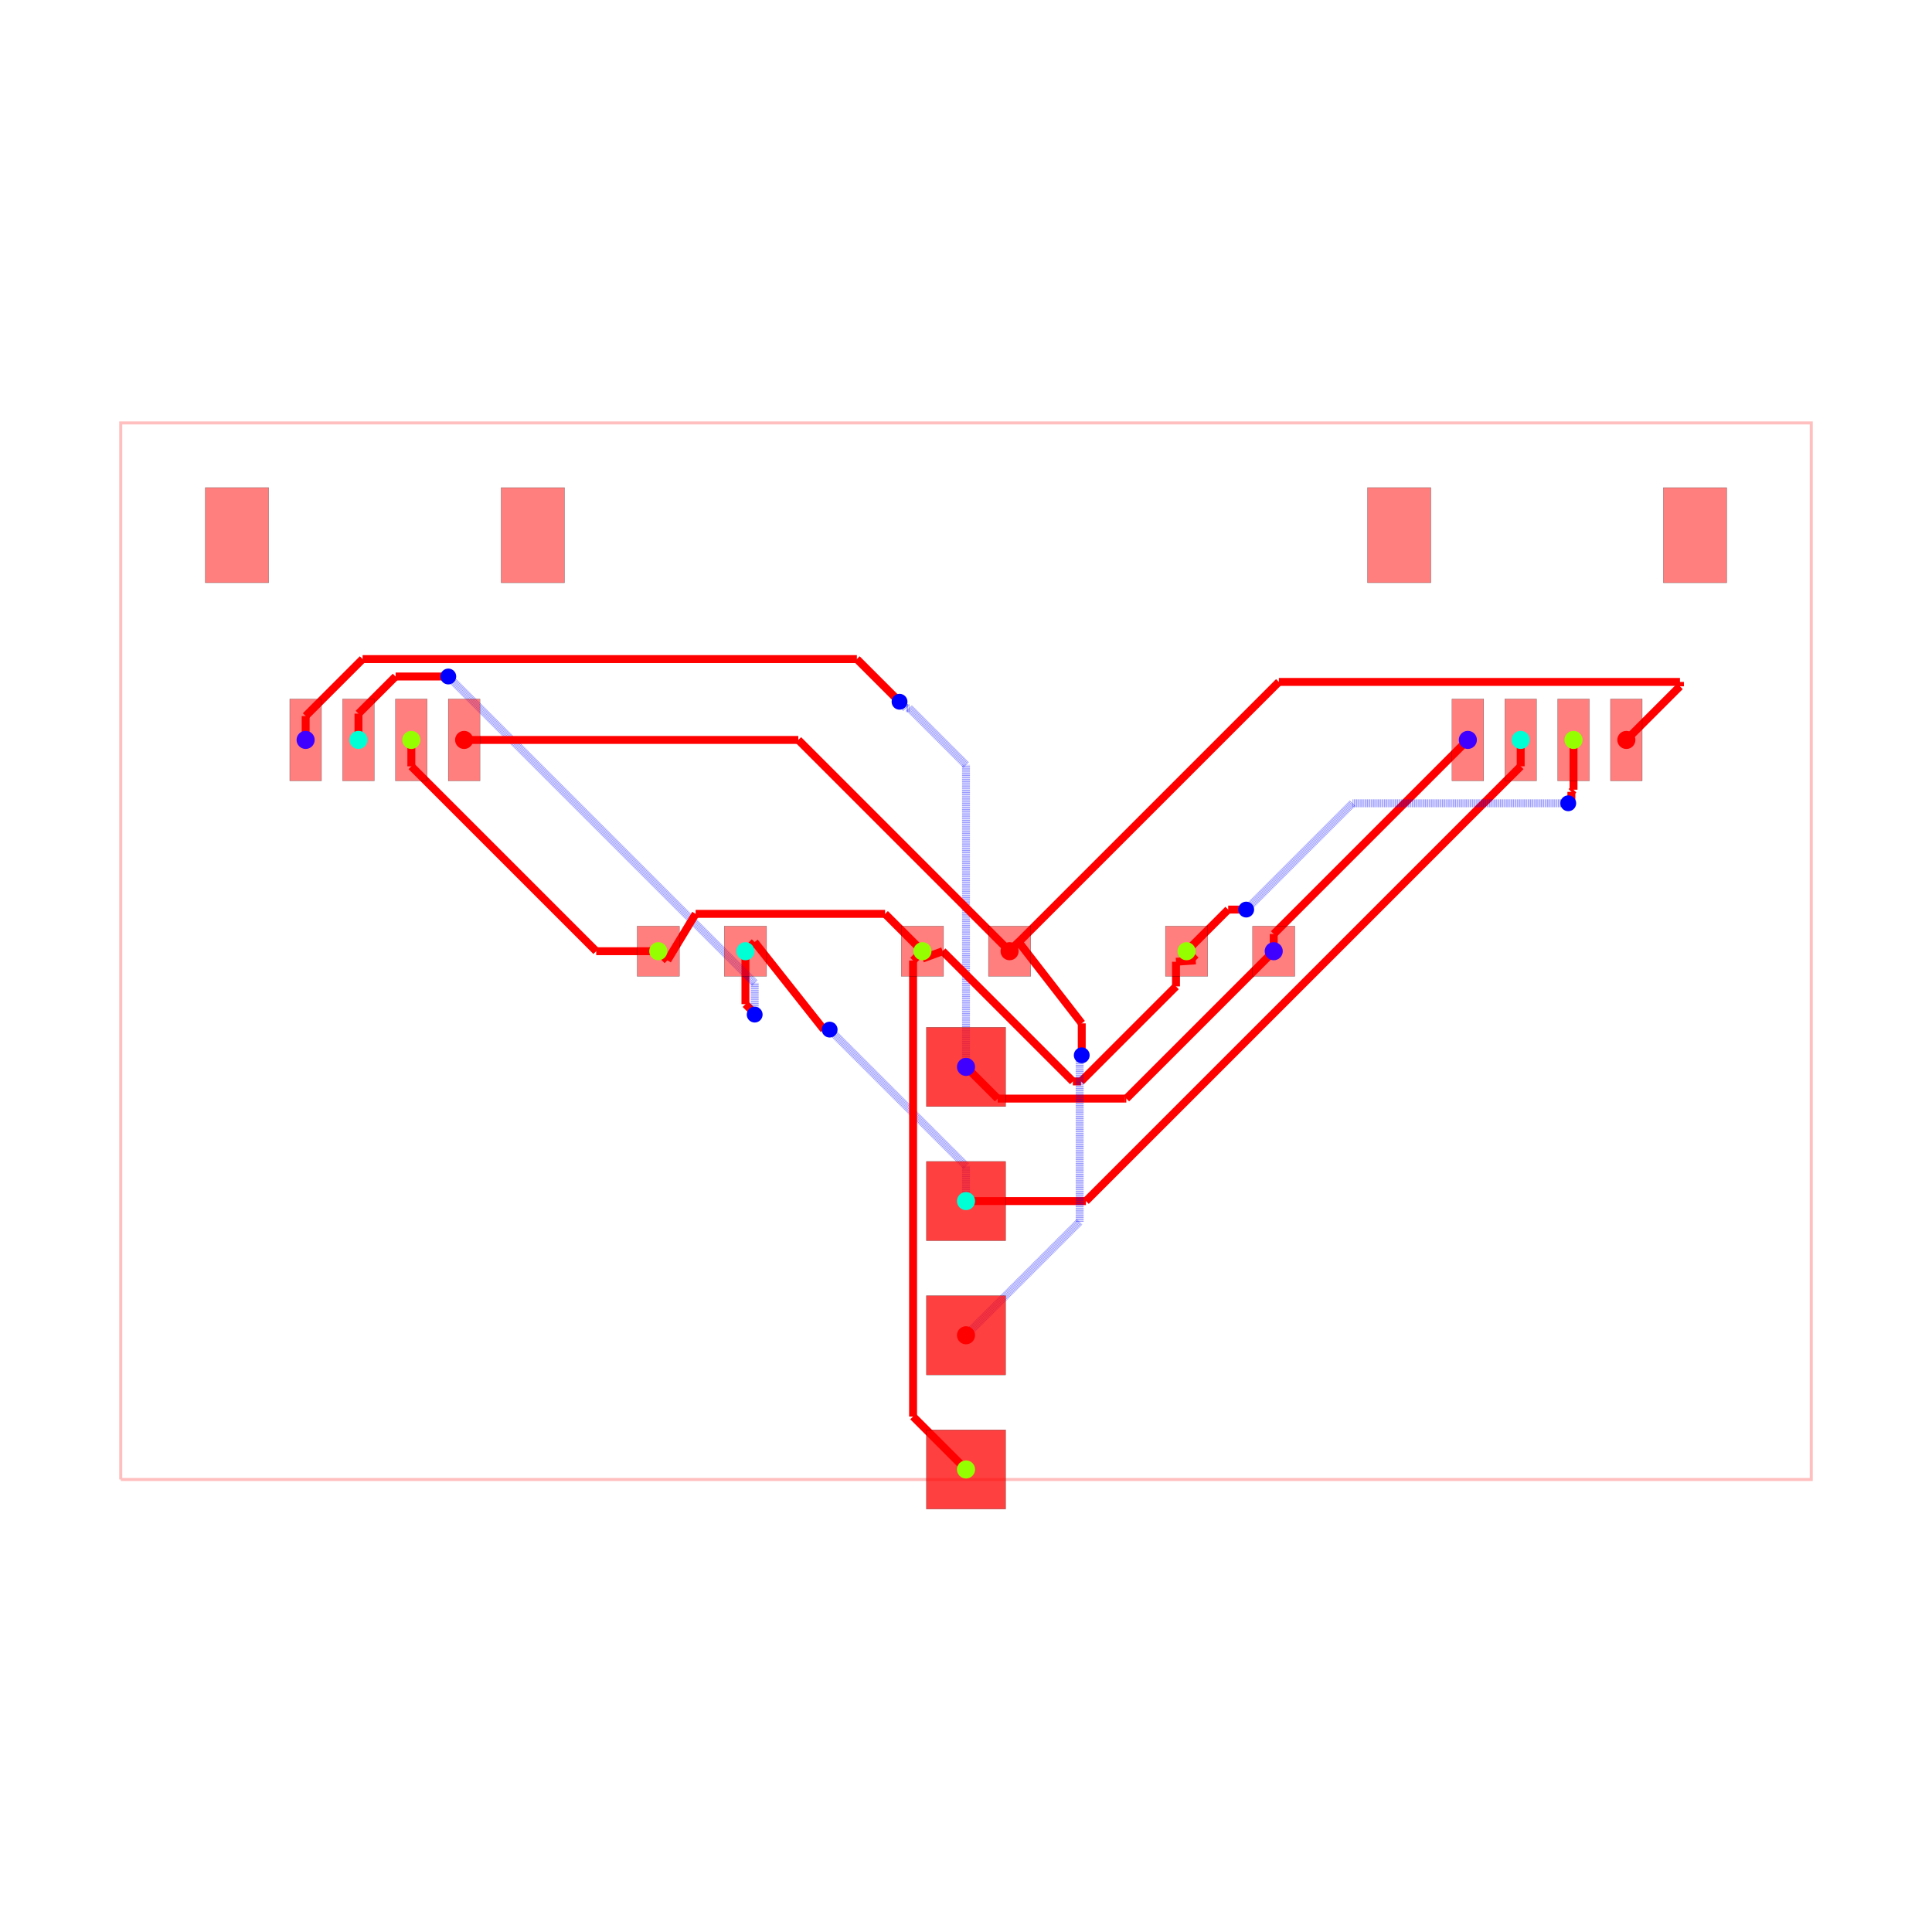
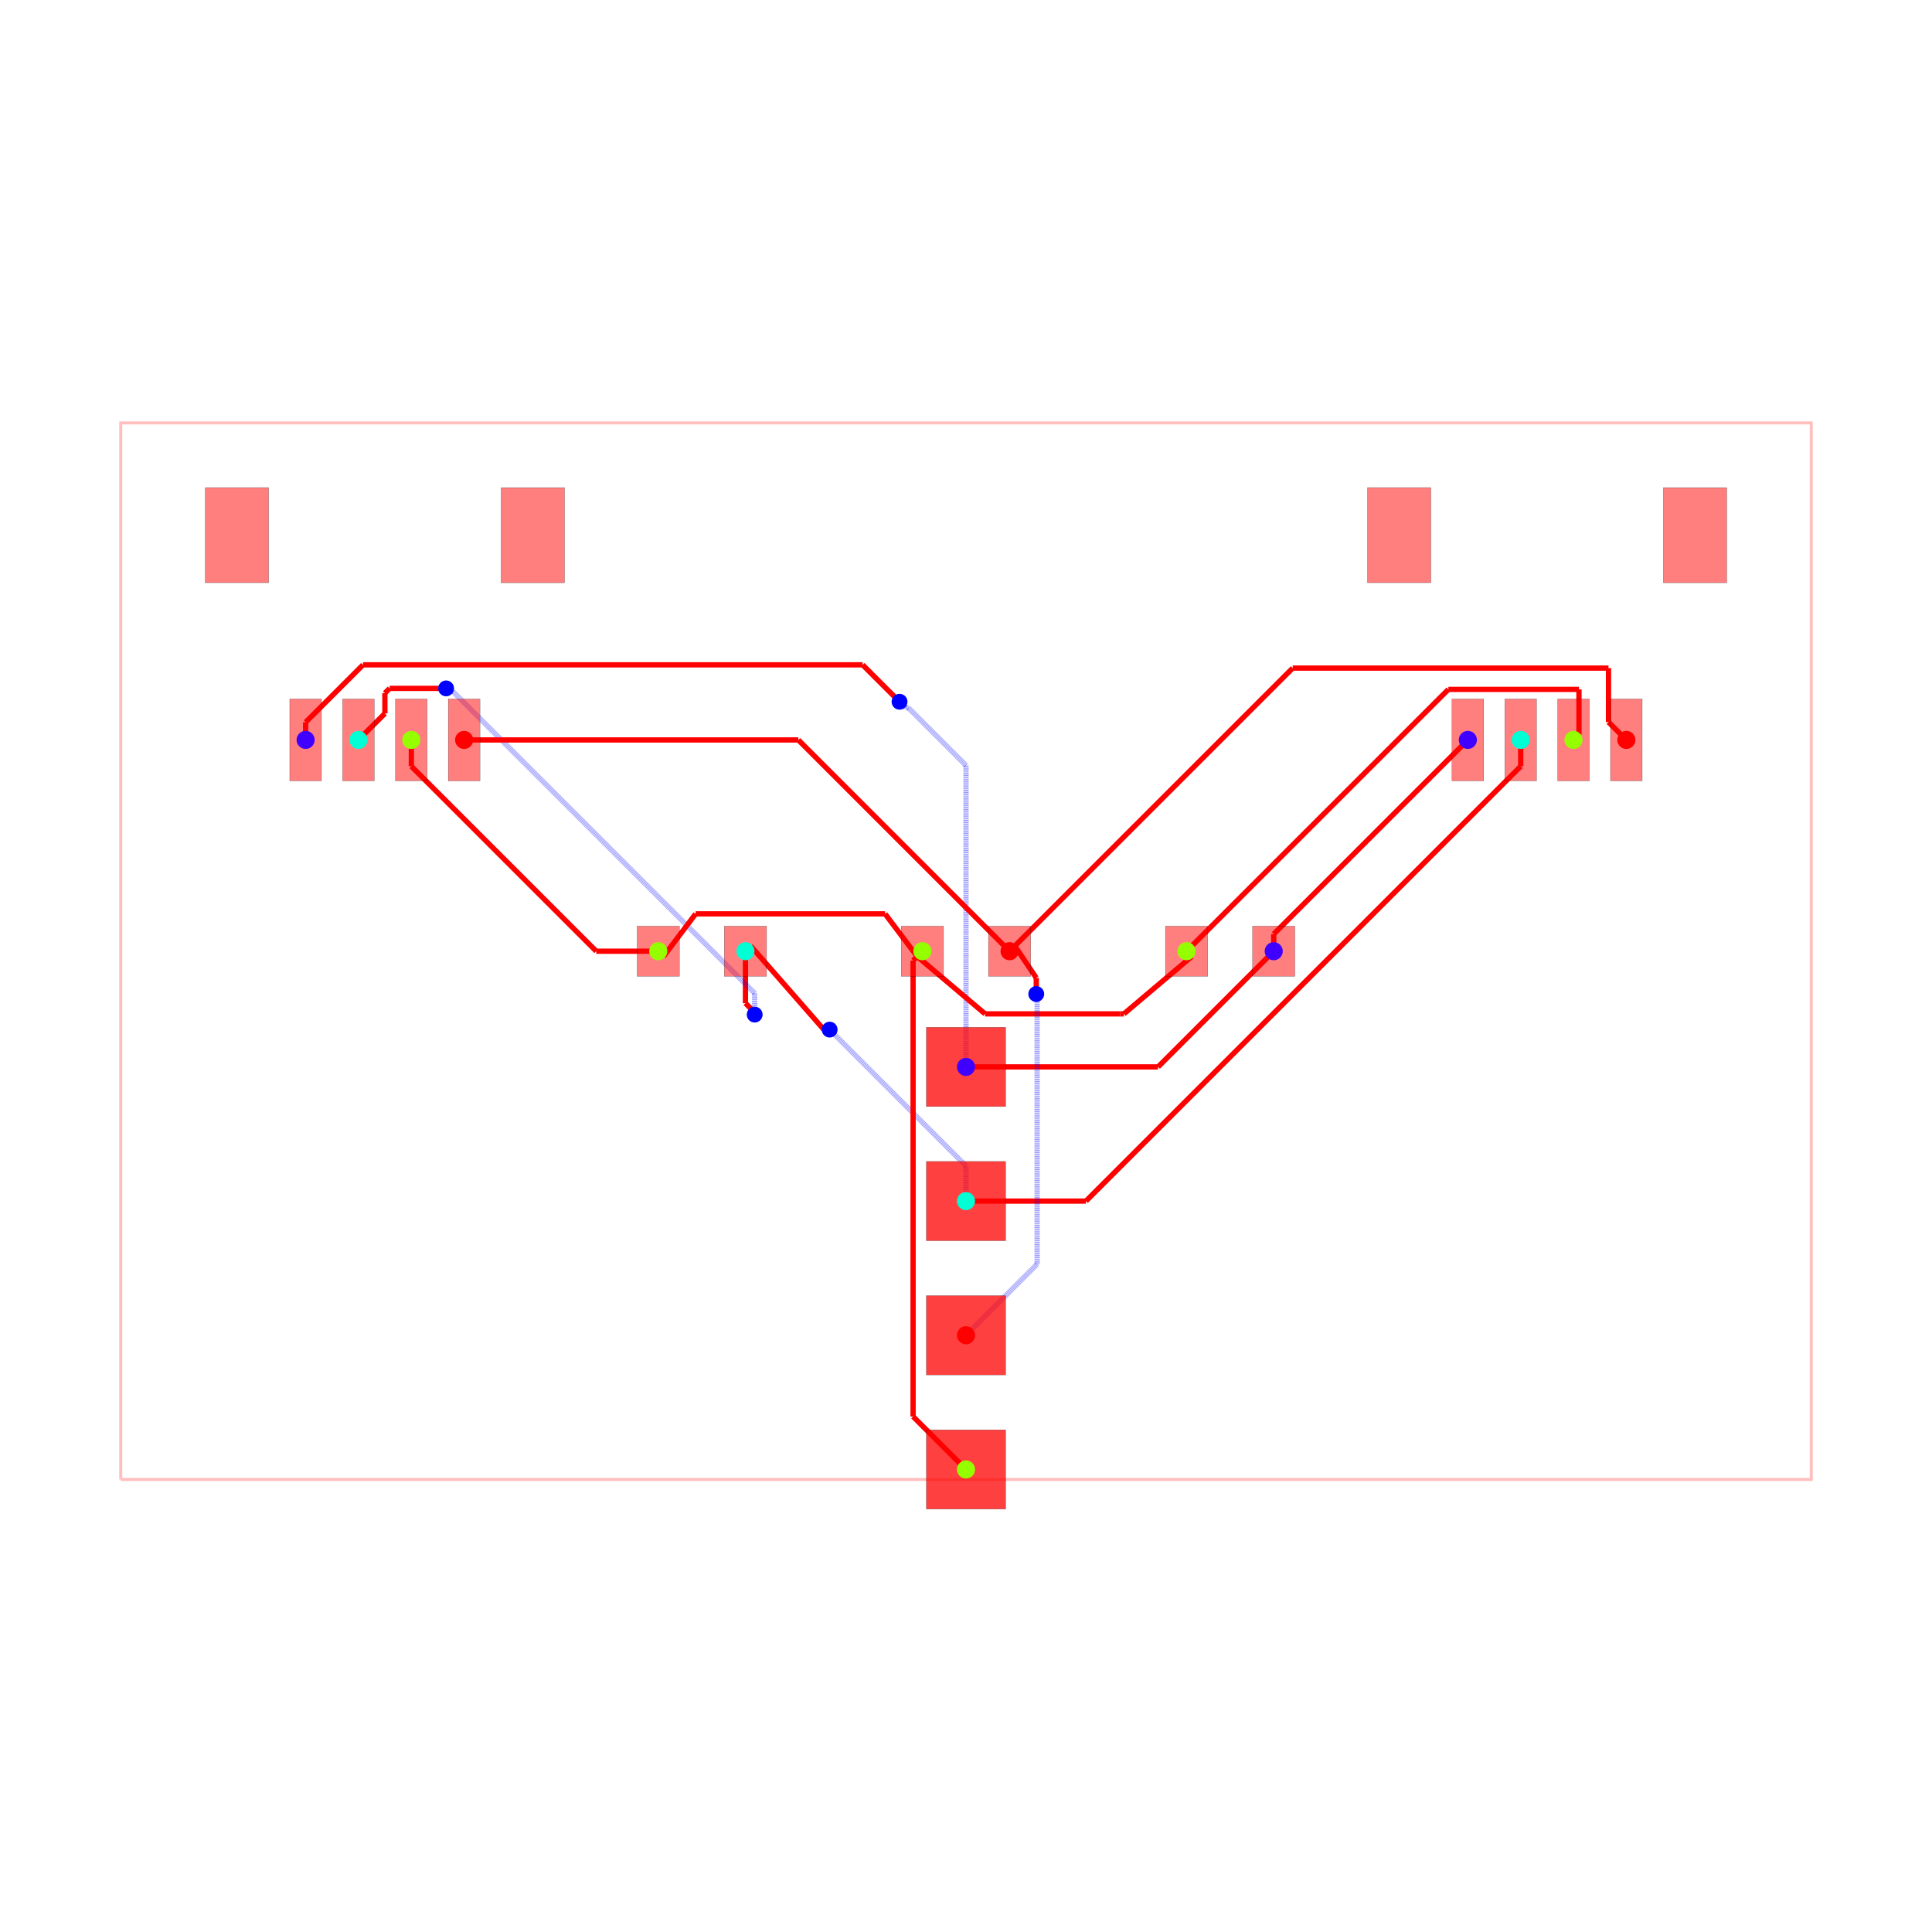
<svg xmlns="http://www.w3.org/2000/svg" width="640" height="640" viewBox="0 0 640 640">
  <rect width="100%" height="100%" fill="white" />
  <g>
    <polyline data-points="-16,-10 16,-10 16,10 -16,10 -16,-10" data-type="line" data-label="" points="40,490.1 600,490.1 600,140.1 40,140.1 40,490.1" fill="none" stroke="rgba(255,0,0,0.25)" stroke-width="1px" />
  </g>
  <g>
-     <polyline data-points="5.825,0 5.825,0.3250000000000002" data-type="line" data-label="" points="421.938,315.1 421.938,309.413" fill="none" stroke="red" stroke-width="2.625" />
-   </g>
-   <g>
-     <polyline data-points="5.825,0.3250000000000002 9.5,4" data-type="line" data-label="" points="421.938,309.413 486.25,245.1" fill="none" stroke="red" stroke-width="2.625" />
-   </g>
-   <g>
-     <polyline data-points="2.3329521523757077e-16,-2.19 0.6000754358286076,-2.7900754358286073" data-type="line" data-label="" points="320,353.425 330.501,363.926" fill="none" stroke="red" stroke-width="2.625" />
-   </g>
-   <g>
-     <polyline data-points="0.6000754358286076,-2.7900754358286073 3.0012301884273014,-2.7900754358286073" data-type="line" data-label="" points="330.501,363.926 372.522,363.926" fill="none" stroke="red" stroke-width="2.625" />
-   </g>
-   <g>
-     <polyline data-points="3.0012301884273014,-2.7900754358286073 3.034924564171393,-2.7900754358286073" data-type="line" data-label="" points="372.522,363.926 373.111,363.926" fill="none" stroke="red" stroke-width="2.625" />
-   </g>
-   <g>
-     <polyline data-points="3.034924564171393,-2.7900754358286073 5.825,0" data-type="line" data-label="" points="373.111,363.926 421.938,315.1" fill="none" stroke="red" stroke-width="2.625" />
-   </g>
-   <g>
-     <polyline data-points="2.3329521523757077e-16,-2.19 2.3329521523757077e-16,3.5267884760901866" data-type="line" data-label="" points="320,353.425 320,253.381" fill="none" stroke="rgba(0,0,255,0.5)" stroke-width="2.625" stroke-dasharray="0.2 0.2" />
-   </g>
-   <g>
-     <polyline data-points="2.3329521523757077e-16,3.5267884760901866 -1.0742560308920168,4.601044506982204" data-type="line" data-label="" points="320,253.381 301.201,234.582" fill="none" stroke="rgba(0,0,255,0.5)" stroke-width="2.625" stroke-dasharray="0.2 0.2" />
-   </g>
-   <g>
-     <polyline data-points="-1.0742560308920168,4.601044506982204 -1.1370445069822033,4.601044506982204" data-type="line" data-label="" points="301.201,234.582 300.102,234.582" fill="none" stroke="rgba(0,0,255,0.5)" stroke-width="2.625" stroke-dasharray="0.2 0.2" />
-   </g>
-   <g>
-     <polyline data-points="-1.1370445069822033,4.601044506982204 -1.258,4.722" data-type="line" data-label="" points="300.102,234.582 297.985,232.465" fill="none" stroke="rgba(0,0,255,0.5)" stroke-width="2.625" stroke-dasharray="0.2 0.2" />
-   </g>
-   <g>
-     <polyline data-points="-1.258,4.722 -2.06568372782409,5.52968372782409" data-type="line" data-label="" points="297.985,232.465 283.851,218.331" fill="none" stroke="red" stroke-width="2.625" />
-   </g>
-   <g>
-     <polyline data-points="-2.06568372782409,5.52968372782409 -11.421728557465906,5.52968372782409" data-type="line" data-label="" points="283.851,218.331 120.12,218.331" fill="none" stroke="red" stroke-width="2.625" />
-   </g>
-   <g>
-     <polyline data-points="-11.421728557465906,5.52968372782409 -12.5,4.451412285289996" data-type="line" data-label="" points="120.12,218.331 101.25,237.2" fill="none" stroke="red" stroke-width="2.625" />
-   </g>
-   <g>
-     <polyline data-points="-12.5,4.451412285289996 -12.5,4" data-type="line" data-label="" points="101.25,237.2 101.25,245.1" fill="none" stroke="red" stroke-width="2.625" />
-   </g>
-   <g>
-     <polyline data-points="7.776507174585693e-17,-4.73 7.776507174585693e-17,-4.0649999999999995" data-type="line" data-label="" points="320,397.875 320,386.238" fill="none" stroke="rgba(0,0,255,0.5)" stroke-width="2.625" stroke-dasharray="0.2 0.2" />
-   </g>
-   <g>
-     <polyline data-points="7.776507174585693e-17,-4.0649999999999995 -2.552960549811294,-1.512039450188706" data-type="line" data-label="" points="320,386.238 275.323,341.561" fill="none" stroke="rgba(0,0,255,0.5)" stroke-width="2.625" stroke-dasharray="0.2 0.2" />
-   </g>
-   <g>
-     <polyline data-points="-2.552960549811294,-1.512039450188706 -2.581,-1.484" data-type="line" data-label="" points="275.323,341.561 274.832,341.07" fill="none" stroke="rgba(0,0,255,0.5)" stroke-width="2.625" stroke-dasharray="0.2 0.2" />
-   </g>
-   <g>
-     <polyline data-points="-2.581,-1.484 -2.691,-1.484" data-type="line" data-label="" points="274.832,341.07 272.908,341.07" fill="none" stroke="red" stroke-width="2.625" />
-   </g>
-   <g>
-     <polyline data-points="-2.691,-1.484 -4.0017588386092955,0.17324116139070417" data-type="line" data-label="" points="272.908,341.07 249.969,312.068" fill="none" stroke="red" stroke-width="2.625" />
-   </g>
-   <g>
-     <polyline data-points="-4.0017588386092955,0.17324116139070417 -4.175,0" data-type="line" data-label="" points="249.969,312.068 246.938,315.1" fill="none" stroke="red" stroke-width="2.625" />
-   </g>
-   <g>
-     <polyline data-points="-4.175,0 -4.175,-1.0022323150423706" data-type="line" data-label="" points="246.938,315.1 246.938,332.639" fill="none" stroke="red" stroke-width="2.625" />
-   </g>
-   <g>
-     <polyline data-points="-4.175,-1.0022323150423706 -4,-1.1772323150423705" data-type="line" data-label="" points="246.938,332.639 250,335.702" fill="none" stroke="red" stroke-width="2.625" />
-   </g>
-   <g>
-     <polyline data-points="-4,-1.1772323150423705 -4,-1.2" data-type="line" data-label="" points="250,335.702 250,336.1" fill="none" stroke="red" stroke-width="2.625" />
-   </g>
-   <g>
-     <polyline data-points="-4,-1.2 -4,-0.5999999999999988" data-type="line" data-label="" points="250,336.1 250,325.6" fill="none" stroke="rgba(0,0,255,0.5)" stroke-width="2.625" stroke-dasharray="0.2 0.2" />
-   </g>
-   <g>
-     <polyline data-points="-4,-0.5999999999999988 -9.795688155800967,5.195688155800968" data-type="line" data-label="" points="250,325.6 148.575,224.175" fill="none" stroke="rgba(0,0,255,0.5)" stroke-width="2.625" stroke-dasharray="0.2 0.2" />
-   </g>
-   <g>
-     <polyline data-points="-9.795688155800967,5.195688155800968 -9.799999999999999,5.2" data-type="line" data-label="" points="148.575,224.175 148.5,224.1" fill="none" stroke="rgba(0,0,255,0.5)" stroke-width="2.625" stroke-dasharray="0.2 0.2" />
-   </g>
-   <g>
-     <polyline data-points="-9.799999999999999,5.2 -10.79731878488715,5.2" data-type="line" data-label="" points="148.5,224.1 131.047,224.1" fill="none" stroke="red" stroke-width="2.625" />
-   </g>
-   <g>
-     <polyline data-points="-10.79731878488715,5.2 -11.49987200324803,4.49744678163912" data-type="line" data-label="" points="131.047,224.1 118.752,236.395" fill="none" stroke="red" stroke-width="2.625" />
-   </g>
-   <g>
-     <polyline data-points="-11.49987200324803,4.49744678163912 -11.49987200324803,4.000127996751971" data-type="line" data-label="" points="118.752,236.395 118.752,245.098" fill="none" stroke="red" stroke-width="2.625" />
-   </g>
-   <g>
-     <polyline data-points="-11.49987200324803,4.000127996751971 -11.5,4" data-type="line" data-label="" points="118.752,245.098 118.75,245.1" fill="none" stroke="red" stroke-width="2.625" />
-   </g>
-   <g>
-     <polyline data-points="7.776507174585693e-17,-4.73 2.269834259222261,-4.73" data-type="line" data-label="" points="320,397.875 359.722,397.875" fill="none" stroke="red" stroke-width="2.625" />
-   </g>
-   <g>
-     <polyline data-points="2.269834259222261,-4.73 10.5,3.500165740777739" data-type="line" data-label="" points="359.722,397.875 503.75,253.847" fill="none" stroke="red" stroke-width="2.625" />
-   </g>
-   <g>
-     <polyline data-points="10.5,3.500165740777739 10.5,4" data-type="line" data-label="" points="503.75,253.847 503.75,245.1" fill="none" stroke="red" stroke-width="2.625" />
-   </g>
-   <g>
-     <polyline data-points="-0.825,0 -1.5318963696654277,0.7068963696654278" data-type="line" data-label="" points="305.562,315.1 293.192,302.729" fill="none" stroke="red" stroke-width="2.625" />
-   </g>
-   <g>
-     <polyline data-points="-1.5318963696654277,0.7068963696654278 -5.118103630334573,0.7068963696654278" data-type="line" data-label="" points="293.192,302.729 230.433,302.729" fill="none" stroke="red" stroke-width="2.625" />
-   </g>
-   <g>
-     <polyline data-points="-5.118103630334573,0.7068963696654278 -5.651758838609296,-0.17324116139070414" data-type="line" data-label="" points="230.433,302.729 221.094,318.132" fill="none" stroke="red" stroke-width="2.625" />
-   </g>
-   <g>
-     <polyline data-points="-5.651758838609296,-0.17324116139070414 -5.825,0" data-type="line" data-label="" points="221.094,318.132 218.062,315.1" fill="none" stroke="red" stroke-width="2.625" />
-   </g>
-   <g>
-     <polyline data-points="-0.825,0 -0.825,-0.14" data-type="line" data-label="" points="305.562,315.1 305.562,317.55" fill="none" stroke="red" stroke-width="2.625" />
-   </g>
-   <g>
-     <polyline data-points="-0.825,-0.14 -0.4420741702362685,0" data-type="line" data-label="" points="305.562,317.55 312.264,315.1" fill="none" stroke="red" stroke-width="2.625" />
-   </g>
-   <g>
-     <polyline data-points="-0.4420741702362685,0 2.0226849036062147,-2.464759073842483" data-type="line" data-label="" points="312.264,315.1 355.397,358.233" fill="none" stroke="red" stroke-width="2.625" />
-   </g>
-   <g>
-     <polyline data-points="2.0226849036062147,-2.464759073842483 2.176747103403446,-2.464759073842483" data-type="line" data-label="" points="355.397,358.233 358.093,358.233" fill="none" stroke="red" stroke-width="2.625" />
-   </g>
-   <g>
-     <polyline data-points="2.176747103403446,-2.464759073842483 3.975149503564621,-0.6663566736813079" data-type="line" data-label="" points="358.093,358.233 389.565,326.761" fill="none" stroke="red" stroke-width="2.625" />
-   </g>
-   <g>
-     <polyline data-points="3.975149503564621,-0.6663566736813079 3.975149503564621,-0.19985049643537867" data-type="line" data-label="" points="389.565,326.761 389.565,318.597" fill="none" stroke="red" stroke-width="2.625" />
-   </g>
-   <g>
-     <polyline data-points="3.975149503564621,-0.19985049643537867 4.348241161390704,-0.17324116139070414" data-type="line" data-label="" points="389.565,318.597 396.094,318.132" fill="none" stroke="red" stroke-width="2.625" />
-   </g>
-   <g>
-     <polyline data-points="4.348241161390704,-0.17324116139070414 4.175,0" data-type="line" data-label="" points="396.094,318.132 393.062,315.1" fill="none" stroke="red" stroke-width="2.625" />
-   </g>
-   <g>
-     <polyline data-points="-5.825,0 -6.999697965266922,0" data-type="line" data-label="" points="218.062,315.1 197.505,315.1" fill="none" stroke="red" stroke-width="2.625" />
-   </g>
-   <g>
-     <polyline data-points="-6.999697965266922,0 -10.499432887257912,3.4997349219909903" data-type="line" data-label="" points="197.505,315.1 136.26,253.855" fill="none" stroke="red" stroke-width="2.625" />
-   </g>
-   <g>
-     <polyline data-points="-10.499432887257912,3.4997349219909903 -10.499432887257912,3.9984328872579122" data-type="line" data-label="" points="136.26,253.855 136.26,245.127" fill="none" stroke="red" stroke-width="2.625" />
-   </g>
-   <g>
-     <polyline data-points="-10.499432887257912,3.9984328872579122 -10.5,3.999" data-type="line" data-label="" points="136.26,245.127 136.25,245.118" fill="none" stroke="red" stroke-width="2.625" />
-   </g>
-   <g>
-     <polyline data-points="11.499872000000096,3.9994833000000654 11.499872000000096,3.057094288340139" data-type="line" data-label="" points="521.248,245.109 521.248,261.601" fill="none" stroke="red" stroke-width="2.625" />
-   </g>
-   <g>
-     <polyline data-points="11.499872000000096,3.057094288340139 11.459190824560643,3.0164131129006866" data-type="line" data-label="" points="521.248,261.601 520.536,262.313" fill="none" stroke="red" stroke-width="2.625" />
-   </g>
-   <g>
-     <polyline data-points="11.459190824560643,3.0164131129006866 11.459190824560643,2.8591908245606428" data-type="line" data-label="" points="520.536,262.313 520.536,265.064" fill="none" stroke="red" stroke-width="2.625" />
-   </g>
-   <g>
-     <polyline data-points="11.459190824560643,2.8591908245606428 11.4,2.8" data-type="line" data-label="" points="520.536,265.064 519.5,266.1" fill="none" stroke="red" stroke-width="2.625" />
-   </g>
-   <g>
-     <polyline data-points="11.4,2.8 7.316000000000001,2.8" data-type="line" data-label="" points="519.5,266.1 448.03,266.1" fill="none" stroke="rgba(0,0,255,0.5)" stroke-width="2.625" stroke-dasharray="0.2 0.2" />
-   </g>
-   <g>
-     <polyline data-points="7.316000000000001,2.8 5.319642776920852,0.8036427769208516" data-type="line" data-label="" points="448.03,266.1 413.094,301.036" fill="none" stroke="rgba(0,0,255,0.5)" stroke-width="2.625" stroke-dasharray="0.2 0.2" />
-   </g>
-   <g>
-     <polyline data-points="5.319642776920852,0.8036427769208516 5.304,0.788" data-type="line" data-label="" points="413.094,301.036 412.82,301.31" fill="none" stroke="rgba(0,0,255,0.5)" stroke-width="2.625" stroke-dasharray="0.2 0.2" />
-   </g>
-   <g>
-     <polyline data-points="5.304,0.788 4.963,0.788" data-type="line" data-label="" points="412.82,301.31 406.853,301.31" fill="none" stroke="red" stroke-width="2.625" />
-   </g>
-   <g>
-     <polyline data-points="4.963,0.788 4.175,0" data-type="line" data-label="" points="406.853,301.31 393.062,315.1" fill="none" stroke="red" stroke-width="2.625" />
-   </g>
-   <g>
-     <polyline data-points="-2.3329521523757077e-16,-9.81 -1.0016296765415271,-8.808370323458474" data-type="line" data-label="" points="320,486.775 302.471,469.246" fill="none" stroke="red" stroke-width="2.625" />
-   </g>
-   <g>
-     <polyline data-points="-1.0016296765415271,-8.808370323458474 -1.0016296765415271,-0.17662967654152706" data-type="line" data-label="" points="302.471,469.246 302.471,318.191" fill="none" stroke="red" stroke-width="2.625" />
-   </g>
-   <g>
-     <polyline data-points="-1.0016296765415271,-0.17662967654152706 -0.825,0" data-type="line" data-label="" points="302.471,318.191 305.562,315.1" fill="none" stroke="red" stroke-width="2.625" />
-   </g>
-   <g>
-     <polyline data-points="-7.776507174585693e-17,-7.27 2.1516767926867364,-5.118323207313264" data-type="line" data-label="" points="320,442.325 357.654,404.671" fill="none" stroke="rgba(0,0,255,0.5)" stroke-width="2.625" stroke-dasharray="0.2 0.2" />
-   </g>
-   <g>
-     <polyline data-points="2.1516767926867364,-5.118323207313264 2.1516767926867364,-2.161396620315803" data-type="line" data-label="" points="357.654,404.671 357.654,352.924" fill="none" stroke="rgba(0,0,255,0.5)" stroke-width="2.625" stroke-dasharray="0.2 0.2" />
-   </g>
-   <g>
-     <polyline data-points="2.1516767926867364,-2.161396620315803 2.1516767926867364,-2.0093232073132636" data-type="line" data-label="" points="357.654,352.924 357.654,350.263" fill="none" stroke="rgba(0,0,255,0.5)" stroke-width="2.625" stroke-dasharray="0.2 0.2" />
-   </g>
-   <g>
-     <polyline data-points="2.1516767926867364,-2.0093232073132636 2.191,-1.97" data-type="line" data-label="" points="357.654,350.263 358.342,349.575" fill="none" stroke="rgba(0,0,255,0.5)" stroke-width="2.625" stroke-dasharray="0.2 0.2" />
-   </g>
-   <g>
-     <polyline data-points="2.191,-1.97 2.191,-1.3659999999999999" data-type="line" data-label="" points="358.342,349.575 358.342,339.005" fill="none" stroke="red" stroke-width="2.625" />
-   </g>
-   <g>
-     <polyline data-points="2.191,-1.3659999999999999 0.9982411613907041,0.17324116139070414" data-type="line" data-label="" points="358.342,339.005 337.469,312.068" fill="none" stroke="red" stroke-width="2.625" />
-   </g>
-   <g>
-     <polyline data-points="0.9982411613907041,0.17324116139070414 0.825,0" data-type="line" data-label="" points="337.469,312.068 334.438,315.1" fill="none" stroke="red" stroke-width="2.625" />
-   </g>
-   <g>
-     <polyline data-points="0.825,0 -3.1740000000000004,3.999" data-type="line" data-label="" points="334.438,315.1 264.455,245.118" fill="none" stroke="red" stroke-width="2.625" />
-   </g>
-   <g>
-     <polyline data-points="-3.1740000000000004,3.999 -9.5,3.999" data-type="line" data-label="" points="264.455,245.118 153.75,245.118" fill="none" stroke="red" stroke-width="2.625" />
-   </g>
-   <g>
-     <polyline data-points="0.825,0 5.922412446699252,5.097412446699252" data-type="line" data-label="" points="334.438,315.1 423.642,225.895" fill="none" stroke="red" stroke-width="2.625" />
-   </g>
-   <g>
-     <polyline data-points="5.922412446699252,5.097412446699252 13.514664687694788,5.097412446699252" data-type="line" data-label="" points="423.642,225.895 556.507,225.895" fill="none" stroke="red" stroke-width="2.625" />
-   </g>
-   <g>
-     <polyline data-points="13.514664687694788,5.097412446699252 13.514664687694788,5.014277987694866" data-type="line" data-label="" points="556.507,225.895 556.507,227.35" fill="none" stroke="red" stroke-width="2.625" />
-   </g>
-   <g>
-     <polyline data-points="13.514664687694788,5.014277987694866 12.499869999999987,3.9994833000000654" data-type="line" data-label="" points="556.507,227.35 538.748,245.109" fill="none" stroke="red" stroke-width="2.625" />
+     <polyline data-points="5.825,0 5.825,0.3250000000000002" data-type="line" data-label="" points="421.938,315.1 421.938,309.413" fill="none" stroke="red" stroke-width="1.75" />
+   </g>
+   <g>
+     <polyline data-points="5.825,0.3250000000000002 9.5,4" data-type="line" data-label="" points="421.938,309.413 486.25,245.1" fill="none" stroke="red" stroke-width="1.75" />
+   </g>
+   <g>
+     <polyline data-points="2.3329521523757077e-16,-2.19 3.6350000000000002,-2.19" data-type="line" data-label="" points="320,353.425 383.613,353.425" fill="none" stroke="red" stroke-width="1.75" />
+   </g>
+   <g>
+     <polyline data-points="3.6350000000000002,-2.19 5.825,0" data-type="line" data-label="" points="383.613,353.425 421.938,315.1" fill="none" stroke="red" stroke-width="1.75" />
+   </g>
+   <g>
+     <polyline data-points="2.3329521523757077e-16,-2.19 2.3329521523757077e-16,3.5168386685706903" data-type="line" data-label="" points="320,353.425 320,253.555" fill="none" stroke="rgba(0,0,255,0.5)" stroke-width="1.75" stroke-dasharray="0.2 0.2" />
+   </g>
+   <g>
+     <polyline data-points="2.3329521523757077e-16,3.5168386685706903 -1.0911116363695044,4.607950304940195" data-type="line" data-label="" points="320,253.555 300.906,234.461" fill="none" stroke="rgba(0,0,255,0.5)" stroke-width="1.75" stroke-dasharray="0.2 0.2" />
+   </g>
+   <g>
+     <polyline data-points="-1.0911116363695044,4.607950304940195 -1.1439503049401942,4.607950304940195" data-type="line" data-label="" points="300.906,234.461 299.981,234.461" fill="none" stroke="rgba(0,0,255,0.5)" stroke-width="1.75" stroke-dasharray="0.2 0.2" />
+   </g>
+   <g>
+     <polyline data-points="-1.1439503049401942,4.607950304940195 -1.258,4.722" data-type="line" data-label="" points="299.981,234.461 297.985,232.465" fill="none" stroke="rgba(0,0,255,0.5)" stroke-width="1.75" stroke-dasharray="0.2 0.2" />
+   </g>
+   <g>
+     <polyline data-points="-1.258,4.722 -1.956846245856168,5.420846245856168" data-type="line" data-label="" points="297.985,232.465 285.755,220.235" fill="none" stroke="red" stroke-width="1.75" />
+   </g>
+   <g>
+     <polyline data-points="-1.956846245856168,5.420846245856168 -11.413876571586707,5.420846245856168" data-type="line" data-label="" points="285.755,220.235 120.257,220.235" fill="none" stroke="red" stroke-width="1.75" />
+   </g>
+   <g>
+     <polyline data-points="-11.413876571586707,5.420846245856168 -12.500377999999955,4.33434481744292" data-type="line" data-label="" points="120.257,220.235 101.243,239.249" fill="none" stroke="red" stroke-width="1.75" />
+   </g>
+   <g>
+     <polyline data-points="-12.500377999999955,4.33434481744292 -12.500377999999955,3.9999913000000333" data-type="line" data-label="" points="101.243,239.249 101.243,245.1" fill="none" stroke="red" stroke-width="1.75" />
+   </g>
+   <g>
+     <polyline data-points="7.776507174585693e-17,-4.73 7.776507174585693e-17,-4.0651214049040245" data-type="line" data-label="" points="320,397.875 320,386.24" fill="none" stroke="rgba(0,0,255,0.5)" stroke-width="1.75" stroke-dasharray="0.2 0.2" />
+   </g>
+   <g>
+     <polyline data-points="7.776507174585693e-17,-4.0651214049040245 -2.5532922840709715,-1.5118291208330525" data-type="line" data-label="" points="320,386.24 275.317,341.557" fill="none" stroke="rgba(0,0,255,0.5)" stroke-width="1.75" stroke-dasharray="0.2 0.2" />
+   </g>
+   <g>
+     <polyline data-points="-2.5532922840709715,-1.5118291208330525 -2.5532922840709715,-1.5117077159290284" data-type="line" data-label="" points="275.317,341.557 275.317,341.555" fill="none" stroke="rgba(0,0,255,0.5)" stroke-width="1.75" stroke-dasharray="0.2 0.2" />
+   </g>
+   <g>
+     <polyline data-points="-2.5532922840709715,-1.5117077159290284 -2.581,-1.484" data-type="line" data-label="" points="275.317,341.555 274.832,341.07" fill="none" stroke="rgba(0,0,255,0.5)" stroke-width="1.75" stroke-dasharray="0.2 0.2" />
+   </g>
+   <g>
+     <polyline data-points="-2.581,-1.484 -2.691,-1.484" data-type="line" data-label="" points="274.832,341.07 272.908,341.07" fill="none" stroke="red" stroke-width="1.75" />
+   </g>
+   <g>
+     <polyline data-points="-2.691,-1.484 -4.076005050633883,0.09899494936611666" data-type="line" data-label="" points="272.908,341.07 248.67,313.368" fill="none" stroke="red" stroke-width="1.75" />
+   </g>
+   <g>
+     <polyline data-points="-4.076005050633883,0.09899494936611666 -4.175,0" data-type="line" data-label="" points="248.67,313.368 246.938,315.1" fill="none" stroke="red" stroke-width="1.75" />
+   </g>
+   <g>
+     <polyline data-points="-4.175,0 -4.175,-0.9844818013503165" data-type="line" data-label="" points="246.938,315.1 246.938,332.328" fill="none" stroke="red" stroke-width="1.75" />
+   </g>
+   <g>
+     <polyline data-points="-4.175,-0.9844818013503165 -3.9874530635601286,-1.1720287377901877" data-type="line" data-label="" points="246.938,332.328 250.22,335.611" fill="none" stroke="red" stroke-width="1.75" />
+   </g>
+   <g>
+     <polyline data-points="-3.9874530635601286,-1.1720287377901877 -3.9874530635601286,-1.1874530635601286" data-type="line" data-label="" points="250.22,335.611 250.22,335.88" fill="none" stroke="red" stroke-width="1.75" />
+   </g>
+   <g>
+     <polyline data-points="-3.9874530635601286,-1.1874530635601286 -4,-1.2" data-type="line" data-label="" points="250.22,335.88 250,336.1" fill="none" stroke="red" stroke-width="1.75" />
+   </g>
+   <g>
+     <polyline data-points="-4,-1.2 -4,-0.7956677916613062" data-type="line" data-label="" points="250,336.1 250,329.024" fill="none" stroke="rgba(0,0,255,0.5)" stroke-width="1.75" stroke-dasharray="0.2 0.2" />
+   </g>
+   <g>
+     <polyline data-points="-4,-0.7956677916613062 -9.716418661819986,4.92075087015868" data-type="line" data-label="" points="250,329.024 149.963,228.987" fill="none" stroke="rgba(0,0,255,0.5)" stroke-width="1.75" stroke-dasharray="0.2 0.2" />
+   </g>
+   <g>
+     <polyline data-points="-9.716418661819986,4.92075087015868 -9.78675087015868,4.92075087015868" data-type="line" data-label="" points="149.963,228.987 148.732,228.987" fill="none" stroke="rgba(0,0,255,0.5)" stroke-width="1.75" stroke-dasharray="0.2 0.2" />
+   </g>
+   <g>
+     <polyline data-points="-9.78675087015868,4.92075087015868 -9.841,4.975" data-type="line" data-label="" points="148.732,228.987 147.782,228.038" fill="none" stroke="rgba(0,0,255,0.5)" stroke-width="1.75" stroke-dasharray="0.2 0.2" />
+   </g>
+   <g>
+     <polyline data-points="-9.841,4.975 -10.910516095253481,4.975" data-type="line" data-label="" points="147.782,228.038 129.066,228.038" fill="none" stroke="red" stroke-width="1.75" />
+   </g>
+   <g>
+     <polyline data-points="-10.910516095253481,4.975 -11,4.88551609525348" data-type="line" data-label="" points="129.066,228.038 127.5,229.603" fill="none" stroke="red" stroke-width="1.75" />
+   </g>
+   <g>
+     <polyline data-points="-11,4.88551609525348 -11,4.500371300000097" data-type="line" data-label="" points="127.5,229.603 127.5,236.344" fill="none" stroke="red" stroke-width="1.75" />
+   </g>
+   <g>
+     <polyline data-points="-11,4.500371300000097 -11.500380000000064,3.9999913000000333" data-type="line" data-label="" points="127.5,236.344 118.743,245.1" fill="none" stroke="red" stroke-width="1.75" />
+   </g>
+   <g>
+     <polyline data-points="7.776507174585693e-17,-4.73 2.2699687199498193,-4.73" data-type="line" data-label="" points="320,397.875 359.724,397.875" fill="none" stroke="red" stroke-width="1.75" />
+   </g>
+   <g>
+     <polyline data-points="2.2699687199498193,-4.73 10.5,3.5000312800501807" data-type="line" data-label="" points="359.724,397.875 503.75,253.849" fill="none" stroke="red" stroke-width="1.75" />
+   </g>
+   <g>
+     <polyline data-points="10.5,3.5000312800501807 10.5,4" data-type="line" data-label="" points="503.75,253.849 503.75,245.1" fill="none" stroke="red" stroke-width="1.75" />
+   </g>
+   <g>
+     <polyline data-points="-0.825,0 -0.9239949493661166,-0.09899494936611666" data-type="line" data-label="" points="305.562,315.1 303.83,316.832" fill="none" stroke="red" stroke-width="1.75" />
+   </g>
+   <g>
+     <polyline data-points="-0.9239949493661166,-0.09899494936611666 -1.5318963696654277,0.7068963696654278" data-type="line" data-label="" points="303.83,316.832 293.192,302.729" fill="none" stroke="red" stroke-width="1.75" />
+   </g>
+   <g>
+     <polyline data-points="-1.5318963696654277,0.7068963696654278 -5.118103630334573,0.7068963696654278" data-type="line" data-label="" points="293.192,302.729 230.433,302.729" fill="none" stroke="red" stroke-width="1.75" />
+   </g>
+   <g>
+     <polyline data-points="-5.118103630334573,0.7068963696654278 -5.7260050506338835,-0.09899494936611665" data-type="line" data-label="" points="230.433,302.729 219.795,316.832" fill="none" stroke="red" stroke-width="1.75" />
+   </g>
+   <g>
+     <polyline data-points="-5.7260050506338835,-0.09899494936611665 -5.825,0" data-type="line" data-label="" points="219.795,316.832 218.062,315.1" fill="none" stroke="red" stroke-width="1.75" />
+   </g>
+   <g>
+     <polyline data-points="-0.825,0 -0.9239949493661166,-0.09899494936611666" data-type="line" data-label="" points="305.562,315.1 303.83,316.832" fill="none" stroke="red" stroke-width="1.75" />
+   </g>
+   <g>
+     <polyline data-points="-0.9239949493661166,-0.09899494936611666 0.3612494690485095,-1.1862494690485095" data-type="line" data-label="" points="303.83,316.832 326.322,335.859" fill="none" stroke="red" stroke-width="1.75" />
+   </g>
+   <g>
+     <polyline data-points="0.3612494690485095,-1.1862494690485095 2.9166701106389663,-1.1862494690485095" data-type="line" data-label="" points="326.322,335.859 371.042,335.859" fill="none" stroke="red" stroke-width="1.75" />
+   </g>
+   <g>
+     <polyline data-points="2.9166701106389663,-1.1862494690485095 2.9887505309514903,-1.1862494690485095" data-type="line" data-label="" points="371.042,335.859 372.303,335.859" fill="none" stroke="red" stroke-width="1.75" />
+   </g>
+   <g>
+     <polyline data-points="2.9887505309514903,-1.1862494690485095 4.2739949493661165,-0.09899494936611666" data-type="line" data-label="" points="372.303,335.859 394.795,316.832" fill="none" stroke="red" stroke-width="1.75" />
+   </g>
+   <g>
+     <polyline data-points="4.2739949493661165,-0.09899494936611666 4.175,0" data-type="line" data-label="" points="394.795,316.832 393.062,315.1" fill="none" stroke="red" stroke-width="1.75" />
+   </g>
+   <g>
+     <polyline data-points="-5.825,0 -6.999179048127758,0" data-type="line" data-label="" points="218.062,315.1 197.514,315.1" fill="none" stroke="red" stroke-width="1.75" />
+   </g>
+   <g>
+     <polyline data-points="-6.999179048127758,0 -10.49906596483945,3.4998869167116937" data-type="line" data-label="" points="197.514,315.1 136.266,253.852" fill="none" stroke="red" stroke-width="1.75" />
+   </g>
+   <g>
+     <polyline data-points="-10.49906596483945,3.4998869167116937 -10.49906596483945,3.998065964839451" data-type="line" data-label="" points="136.266,253.852 136.266,245.134" fill="none" stroke="red" stroke-width="1.75" />
+   </g>
+   <g>
+     <polyline data-points="-10.49906596483945,3.998065964839451 -10.5,3.999" data-type="line" data-label="" points="136.266,245.134 136.25,245.118" fill="none" stroke="red" stroke-width="1.75" />
+   </g>
+   <g>
+     <polyline data-points="4.175,0 9.13087242598247,4.955872425982471" data-type="line" data-label="" points="393.062,315.1 479.79,228.372" fill="none" stroke="red" stroke-width="1.75" />
+   </g>
+   <g>
+     <polyline data-points="9.13087242598247,4.955872425982471 11.603,4.955872425982471" data-type="line" data-label="" points="479.79,228.372 523.053,228.372" fill="none" stroke="red" stroke-width="1.75" />
+   </g>
+   <g>
+     <polyline data-points="11.603,4.955872425982471 11.603,4.102" data-type="line" data-label="" points="523.053,228.372 523.053,243.315" fill="none" stroke="red" stroke-width="1.75" />
+   </g>
+   <g>
+     <polyline data-points="11.603,4.102 11.5,3.999" data-type="line" data-label="" points="523.053,243.315 521.25,245.118" fill="none" stroke="red" stroke-width="1.75" />
+   </g>
+   <g>
+     <polyline data-points="-2.3329521523757077e-16,-9.81 -1.001631926260214,-8.808368073739787" data-type="line" data-label="" points="320,486.775 302.471,469.246" fill="none" stroke="red" stroke-width="1.75" />
+   </g>
+   <g>
+     <polyline data-points="-1.001631926260214,-8.808368073739787 -1.001631926260214,-0.17663192626021407" data-type="line" data-label="" points="302.471,469.246 302.471,318.191" fill="none" stroke="red" stroke-width="1.75" />
+   </g>
+   <g>
+     <polyline data-points="-1.001631926260214,-0.17663192626021407 -0.825,0" data-type="line" data-label="" points="302.471,318.191 305.562,315.1" fill="none" stroke="red" stroke-width="1.75" />
+   </g>
+   <g>
+     <polyline data-points="-7.776507174585693e-17,-7.27 1.3465947608952125,-5.923405239104787" data-type="line" data-label="" points="320,442.325 343.565,418.76" fill="none" stroke="rgba(0,0,255,0.5)" stroke-width="1.75" stroke-dasharray="0.2 0.2" />
+   </g>
+   <g>
+     <polyline data-points="1.3465947608952125,-5.923405239104787 1.3465947608952125,-0.8280243125547674" data-type="line" data-label="" points="343.565,418.76 343.565,329.59" fill="none" stroke="rgba(0,0,255,0.5)" stroke-width="1.75" stroke-dasharray="0.2 0.2" />
+   </g>
+   <g>
+     <polyline data-points="1.3465947608952125,-0.8280243125547674 1.3465947608952125,-0.8265947608952124" data-type="line" data-label="" points="343.565,329.59 343.565,329.565" fill="none" stroke="rgba(0,0,255,0.5)" stroke-width="1.75" stroke-dasharray="0.2 0.2" />
+   </g>
+   <g>
+     <polyline data-points="1.3465947608952125,-0.8265947608952124 1.33,-0.81" data-type="line" data-label="" points="343.565,329.565 343.275,329.275" fill="none" stroke="rgba(0,0,255,0.5)" stroke-width="1.75" stroke-dasharray="0.2 0.2" />
+   </g>
+   <g>
+     <polyline data-points="1.33,-0.81 1.33,-0.5050000000000001" data-type="line" data-label="" points="343.275,329.275 343.275,323.938" fill="none" stroke="red" stroke-width="1.75" />
+   </g>
+   <g>
+     <polyline data-points="1.33,-0.5050000000000001 0.9239949493661166,0.09899494936611665" data-type="line" data-label="" points="343.275,323.938 336.17,313.368" fill="none" stroke="red" stroke-width="1.75" />
+   </g>
+   <g>
+     <polyline data-points="0.9239949493661166,0.09899494936611665 0.825,0" data-type="line" data-label="" points="336.17,313.368 334.438,315.1" fill="none" stroke="red" stroke-width="1.75" />
+   </g>
+   <g>
+     <polyline data-points="0.825,0 -3.1740000000000004,3.999" data-type="line" data-label="" points="334.438,315.1 264.455,245.118" fill="none" stroke="red" stroke-width="1.75" />
+   </g>
+   <g>
+     <polyline data-points="-3.1740000000000004,3.999 -9.5,3.999" data-type="line" data-label="" points="264.455,245.118 153.75,245.118" fill="none" stroke="red" stroke-width="1.75" />
+   </g>
+   <g>
+     <polyline data-points="0.825,0 6.184097749282294,5.359097749282294" data-type="line" data-label="" points="334.438,315.1 428.222,221.316" fill="none" stroke="red" stroke-width="1.75" />
+   </g>
+   <g>
+     <polyline data-points="6.184097749282294,5.359097749282294 12.161862392920927,5.359097749282294" data-type="line" data-label="" points="428.222,221.316 532.833,221.316" fill="none" stroke="red" stroke-width="1.75" />
+   </g>
+   <g>
+     <polyline data-points="12.161862392920927,5.359097749282294 12.161862392920927,4.337490907079125" data-type="line" data-label="" points="532.833,221.316 532.833,239.194" fill="none" stroke="red" stroke-width="1.75" />
+   </g>
+   <g>
+     <polyline data-points="12.161862392920927,4.337490907079125 12.499869999999987,3.9994833000000654" data-type="line" data-label="" points="532.833,239.194 538.748,245.109" fill="none" stroke="red" stroke-width="1.75" />
  </g>
  <g>
    <rect data-type="rect" data-label="top source_net_1" data-x="-10.500127999999904" data-y="3.9994833000000654" x="130.998" y="231.546" width="10.5" height="27.125" fill="rgba(255,0,0,0.5)" stroke="black" stroke-width="0.057" />
  </g>
  <g>
    <rect data-type="rect" data-label="top source_net_0" data-x="-9.500130000000013" data-y="3.9994833000000654" x="148.498" y="231.546" width="10.5" height="27.125" fill="rgba(255,0,0,0.5)" stroke="black" stroke-width="0.057" />
  </g>
  <g>
    <rect data-type="rect" data-label="top source_net_3" data-x="-12.500377999999955" data-y="3.9999913000000333" x="95.993" y="231.538" width="10.5" height="27.125" fill="rgba(255,0,0,0.5)" stroke="black" stroke-width="0.057" />
  </g>
  <g>
    <rect data-type="rect" data-label="top source_net_2" data-x="-11.500380000000064" data-y="3.9999913000000333" x="113.493" y="231.538" width="10.5" height="27.125" fill="rgba(255,0,0,0.5)" stroke="black" stroke-width="0.057" />
  </g>
  <g>
    <rect data-type="rect" data-label="top" data-x="-8.199903999999947" data-y="7.875015299999973" x="166.002" y="161.537" width="21" height="31.5" fill="rgba(255,0,0,0.5)" stroke="black" stroke-width="0.057" />
  </g>
  <g>
    <rect data-type="rect" data-label="top" data-x="-13.800096000000053" data-y="7.875523300000054" x="67.998" y="161.528" width="21" height="31.5" fill="rgba(255,0,0,0.5)" stroke="black" stroke-width="0.057" />
  </g>
  <g>
    <rect data-type="rect" data-label="top source_net_1" data-x="11.499872000000096" data-y="3.9994833000000654" x="515.998" y="231.546" width="10.5" height="27.125" fill="rgba(255,0,0,0.5)" stroke="black" stroke-width="0.057" />
  </g>
  <g>
    <rect data-type="rect" data-label="top source_net_0" data-x="12.499869999999987" data-y="3.9994833000000654" x="533.498" y="231.546" width="10.5" height="27.125" fill="rgba(255,0,0,0.5)" stroke="black" stroke-width="0.057" />
  </g>
  <g>
    <rect data-type="rect" data-label="top source_net_3" data-x="9.499622000000045" data-y="3.9999913000000333" x="480.993" y="231.538" width="10.5" height="27.125" fill="rgba(255,0,0,0.5)" stroke="black" stroke-width="0.057" />
  </g>
  <g>
    <rect data-type="rect" data-label="top source_net_2" data-x="10.499619999999936" data-y="3.9999913000000333" x="498.493" y="231.538" width="10.5" height="27.125" fill="rgba(255,0,0,0.5)" stroke="black" stroke-width="0.057" />
  </g>
  <g>
    <rect data-type="rect" data-label="top" data-x="13.800096000000053" data-y="7.875015299999973" x="551.002" y="161.537" width="21" height="31.5" fill="rgba(255,0,0,0.5)" stroke="black" stroke-width="0.057" />
  </g>
  <g>
    <rect data-type="rect" data-label="top" data-x="8.199903999999947" data-y="7.875523300000054" x="452.998" y="161.528" width="21" height="31.5" fill="rgba(255,0,0,0.5)" stroke="black" stroke-width="0.057" />
  </g>
  <g>
    <rect data-type="rect" data-label="top source_net_1" data-x="-5.825" data-y="0" x="211.062" y="306.788" width="14" height="16.625" fill="rgba(255,0,0,0.5)" stroke="black" stroke-width="0.057" />
  </g>
  <g>
    <rect data-type="rect" data-label="top source_net_2" data-x="-4.175" data-y="0" x="239.938" y="306.788" width="14" height="16.625" fill="rgba(255,0,0,0.5)" stroke="black" stroke-width="0.057" />
  </g>
  <g>
    <rect data-type="rect" data-label="top source_net_1" data-x="4.175" data-y="0" x="386.062" y="306.788" width="14" height="16.625" fill="rgba(255,0,0,0.5)" stroke="black" stroke-width="0.057" />
  </g>
  <g>
    <rect data-type="rect" data-label="top source_net_3" data-x="5.825" data-y="0" x="414.938" y="306.788" width="14" height="16.625" fill="rgba(255,0,0,0.5)" stroke="black" stroke-width="0.057" />
  </g>
  <g>
    <rect data-type="rect" data-label="top source_net_1" data-x="-0.825" data-y="0" x="298.562" y="306.788" width="14" height="16.625" fill="rgba(255,0,0,0.5)" stroke="black" stroke-width="0.057" />
  </g>
  <g>
    <rect data-type="rect" data-label="top source_net_0" data-x="0.825" data-y="0" x="327.438" y="306.788" width="14" height="16.625" fill="rgba(255,0,0,0.5)" stroke="black" stroke-width="0.057" />
  </g>
  <g>
-     <rect data-type="rect" data-label="top source_net_1 inner1 source_net_1 inner2 source_net_1 bottom source_net_1" data-x="-2.3329521523757077e-16" data-y="-9.81" x="306.875" y="473.65" width="26.25" height="26.25" fill="rgba(255,0,0,0.75)" stroke="black" stroke-width="0.057" />
-   </g>
-   <g>
-     <rect data-type="rect" data-label="top source_net_0 inner1 source_net_0 inner2 source_net_0 bottom source_net_0" data-x="-7.776507174585693e-17" data-y="-7.27" x="306.875" y="429.2" width="26.25" height="26.25" fill="rgba(255,0,0,0.75)" stroke="black" stroke-width="0.057" />
-   </g>
-   <g>
-     <rect data-type="rect" data-label="top source_net_2 inner1 source_net_2 inner2 source_net_2 bottom source_net_2" data-x="7.776507174585693e-17" data-y="-4.73" x="306.875" y="384.75" width="26.25" height="26.25" fill="rgba(255,0,0,0.75)" stroke="black" stroke-width="0.057" />
-   </g>
-   <g>
-     <rect data-type="rect" data-label="top source_net_3 inner1 source_net_3 inner2 source_net_3 bottom source_net_3" data-x="2.3329521523757077e-16" data-y="-2.19" x="306.875" y="340.3" width="26.25" height="26.25" fill="rgba(255,0,0,0.75)" stroke="black" stroke-width="0.057" />
+     <rect data-type="rect" data-label="top source_net_1 bottom source_net_1" data-x="-2.3329521523757077e-16" data-y="-9.81" x="306.875" y="473.65" width="26.25" height="26.25" fill="rgba(255,0,0,0.75)" stroke="black" stroke-width="0.057" />
+   </g>
+   <g>
+     <rect data-type="rect" data-label="top source_net_0 bottom source_net_0" data-x="-7.776507174585693e-17" data-y="-7.27" x="306.875" y="429.2" width="26.25" height="26.25" fill="rgba(255,0,0,0.75)" stroke="black" stroke-width="0.057" />
+   </g>
+   <g>
+     <rect data-type="rect" data-label="top source_net_2 bottom source_net_2" data-x="7.776507174585693e-17" data-y="-4.73" x="306.875" y="384.75" width="26.25" height="26.25" fill="rgba(255,0,0,0.75)" stroke="black" stroke-width="0.057" />
+   </g>
+   <g>
+     <rect data-type="rect" data-label="top source_net_3 bottom source_net_3" data-x="2.3329521523757077e-16" data-y="-2.19" x="306.875" y="340.3" width="26.25" height="26.25" fill="rgba(255,0,0,0.75)" stroke="black" stroke-width="0.057" />
  </g>
  <circle data-type="circle" data-label="" data-x="-1.258" data-y="4.722" cx="297.985" cy="232.465" r="2.625" fill="blue" stroke="none" stroke-width="0.057" />
  <circle data-type="circle" data-label="" data-x="-2.581" data-y="-1.484" cx="274.832" cy="341.07" r="2.625" fill="blue" stroke="none" stroke-width="0.057" />
  <circle data-type="circle" data-label="" data-x="-4" data-y="-1.2" cx="250" cy="336.1" r="2.625" fill="blue" stroke="none" stroke-width="0.057" />
-   <circle data-type="circle" data-label="" data-x="-9.799999999999999" data-y="5.2" cx="148.5" cy="224.1" r="2.625" fill="blue" stroke="none" stroke-width="0.057" />
-   <circle data-type="circle" data-label="" data-x="11.4" data-y="2.8" cx="519.5" cy="266.1" r="2.625" fill="blue" stroke="none" stroke-width="0.057" />
-   <circle data-type="circle" data-label="" data-x="5.304" data-y="0.788" cx="412.82" cy="301.31" r="2.625" fill="blue" stroke="none" stroke-width="0.057" />
-   <circle data-type="circle" data-label="" data-x="2.191" data-y="-1.97" cx="358.342" cy="349.575" r="2.625" fill="blue" stroke="none" stroke-width="0.057" />
+   <circle data-type="circle" data-label="" data-x="-9.841" data-y="4.975" cx="147.782" cy="228.038" r="2.625" fill="blue" stroke="none" stroke-width="0.057" />
+   <circle data-type="circle" data-label="" data-x="1.33" data-y="-0.81" cx="343.275" cy="329.275" r="2.625" fill="blue" stroke="none" stroke-width="0.057" />
  <g>
    <circle data-type="point" data-label="source_net_0 source_net_0 top" data-x="-9.500130000000013" data-y="3.9994833000000654" cx="153.748" cy="245.109" r="3" fill="hsl(0, 100%, 50%)" />
  </g>
  <g>
    <circle data-type="point" data-label="source_net_0 source_net_0 top" data-x="12.499869999999987" data-y="3.9994833000000654" cx="538.748" cy="245.109" r="3" fill="hsl(0, 100%, 50%)" />
  </g>
  <g>
    <circle data-type="point" data-label="source_net_0 source_net_0 top" data-x="-7.776507174585693e-17" data-y="-7.27" cx="320" cy="442.325" r="3" fill="hsl(0, 100%, 50%)" />
  </g>
  <g>
    <circle data-type="point" data-label="source_net_0 source_net_0 top" data-x="0.825" data-y="0" cx="334.438" cy="315.1" r="3" fill="hsl(0, 100%, 50%)" />
  </g>
  <g>
    <circle data-type="point" data-label="source_net_1 source_net_1 top" data-x="-10.500127999999904" data-y="3.9994833000000654" cx="136.248" cy="245.109" r="3" fill="hsl(85, 100%, 50%)" />
  </g>
  <g>
    <circle data-type="point" data-label="source_net_1 source_net_1 top" data-x="11.499872000000096" data-y="3.9994833000000654" cx="521.248" cy="245.109" r="3" fill="hsl(85, 100%, 50%)" />
  </g>
  <g>
    <circle data-type="point" data-label="source_net_1 source_net_1 top" data-x="-2.3329521523757077e-16" data-y="-9.81" cx="320" cy="486.775" r="3" fill="hsl(85, 100%, 50%)" />
  </g>
  <g>
    <circle data-type="point" data-label="source_net_1 source_net_1 top" data-x="-5.825" data-y="0" cx="218.062" cy="315.1" r="3" fill="hsl(85, 100%, 50%)" />
  </g>
  <g>
    <circle data-type="point" data-label="source_net_1 source_net_1 top" data-x="4.175" data-y="0" cx="393.062" cy="315.1" r="3" fill="hsl(85, 100%, 50%)" />
  </g>
  <g>
    <circle data-type="point" data-label="source_net_1 source_net_1 top" data-x="-0.825" data-y="0" cx="305.562" cy="315.1" r="3" fill="hsl(85, 100%, 50%)" />
  </g>
  <g>
    <circle data-type="point" data-label="source_net_2 source_net_2 top" data-x="-11.500380000000064" data-y="3.9999913000000333" cx="118.743" cy="245.1" r="3" fill="hsl(170, 100%, 50%)" />
  </g>
  <g>
    <circle data-type="point" data-label="source_net_2 source_net_2 top" data-x="10.499619999999936" data-y="3.9999913000000333" cx="503.743" cy="245.1" r="3" fill="hsl(170, 100%, 50%)" />
  </g>
  <g>
    <circle data-type="point" data-label="source_net_2 source_net_2 top" data-x="7.776507174585693e-17" data-y="-4.73" cx="320" cy="397.875" r="3" fill="hsl(170, 100%, 50%)" />
  </g>
  <g>
    <circle data-type="point" data-label="source_net_2 source_net_2 top" data-x="-4.175" data-y="0" cx="246.938" cy="315.1" r="3" fill="hsl(170, 100%, 50%)" />
  </g>
  <g>
    <circle data-type="point" data-label="source_net_3 source_net_3 top" data-x="-12.500377999999955" data-y="3.9999913000000333" cx="101.243" cy="245.1" r="3" fill="hsl(255, 100%, 50%)" />
  </g>
  <g>
    <circle data-type="point" data-label="source_net_3 source_net_3 top" data-x="9.499622000000045" data-y="3.9999913000000333" cx="486.243" cy="245.1" r="3" fill="hsl(255, 100%, 50%)" />
  </g>
  <g>
    <circle data-type="point" data-label="source_net_3 source_net_3 top" data-x="2.3329521523757077e-16" data-y="-2.19" cx="320" cy="353.425" r="3" fill="hsl(255, 100%, 50%)" />
  </g>
  <g>
    <circle data-type="point" data-label="source_net_3 source_net_3 top" data-x="5.825" data-y="0" cx="421.938" cy="315.1" r="3" fill="hsl(255, 100%, 50%)" />
  </g>
  <g id="crosshair" style="display: none">
    <line id="crosshair-h" y1="0" y2="640" stroke="#666" stroke-width="0.5" />
    <line id="crosshair-v" x1="0" x2="640" stroke="#666" stroke-width="0.5" />
    <text id="coordinates" font-family="monospace" font-size="12" fill="#666" />
  </g>
</svg>
